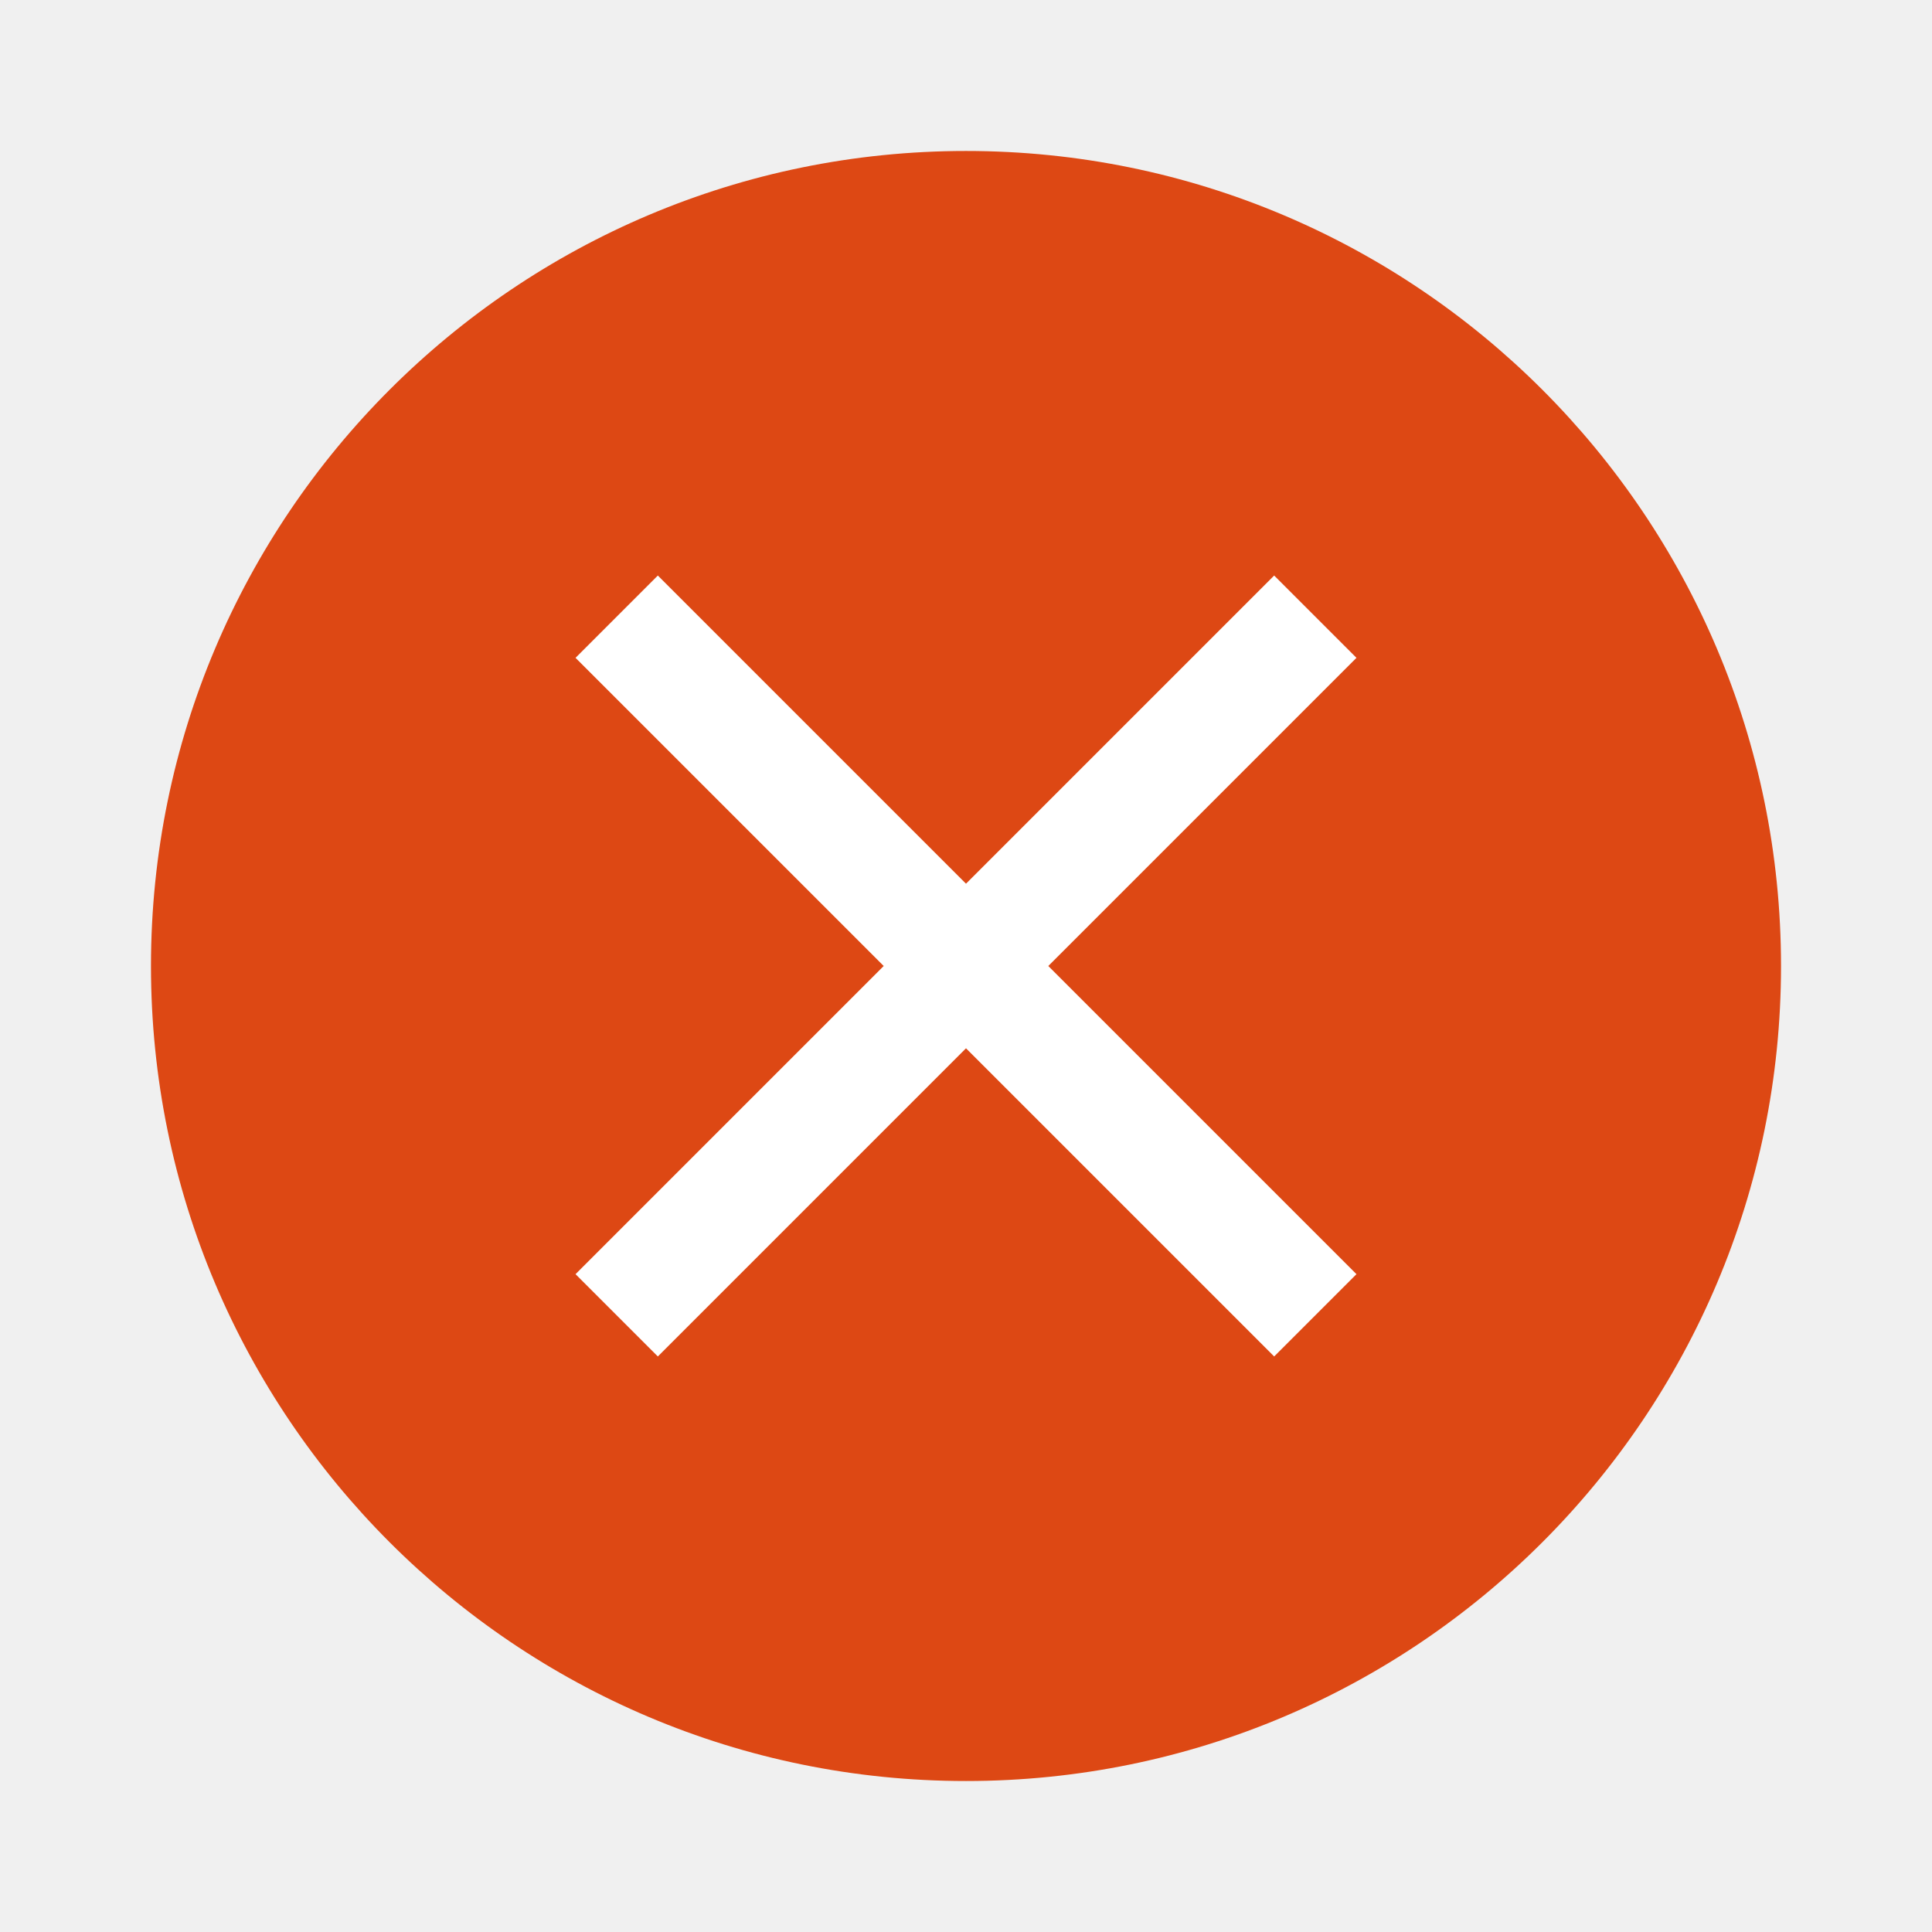
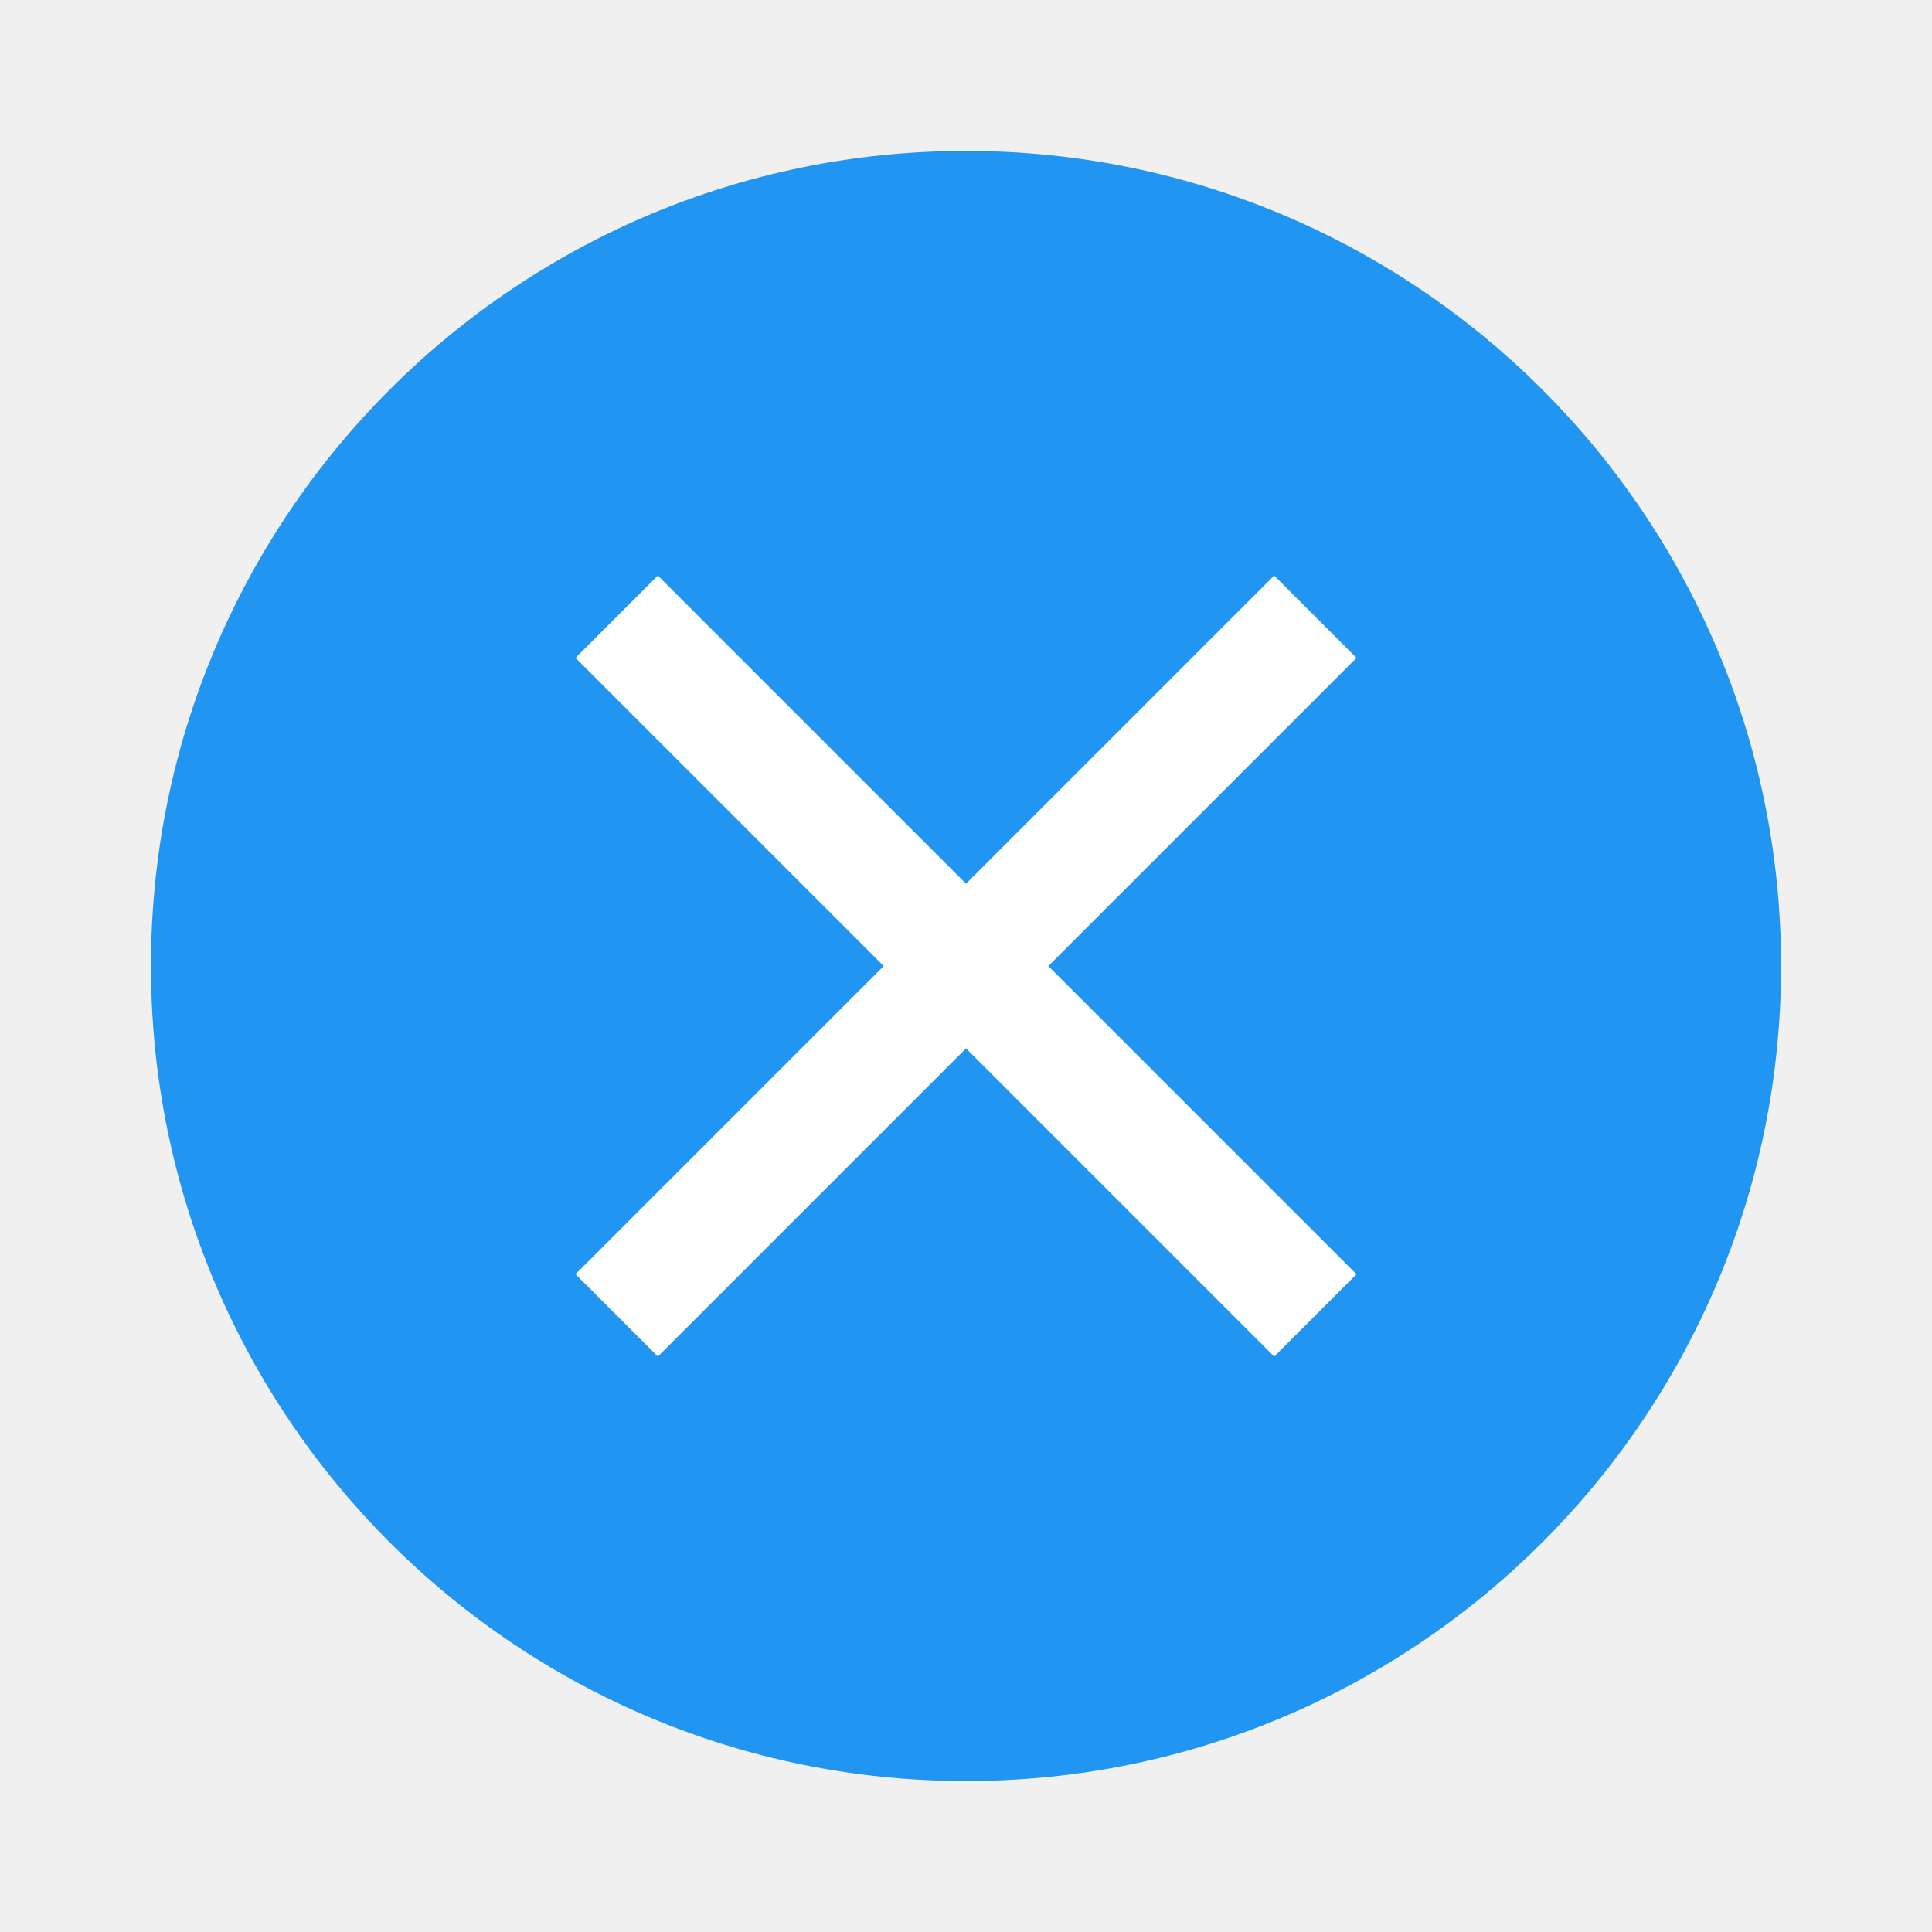
<svg xmlns="http://www.w3.org/2000/svg" width="32" height="32" id="svg4486" version="1.1" viewBox="0 0 32 32">
  <defs id="defs4488" />
  <g id="layer1" transform="translate(290.2143,-509.8622)">
-     <g style="display:inline;stroke-width:2.074" transform="matrix(1.822272,0,0,1.822272,-533.1938,505.3616)" id="layer1-6">
-       <path id="path4141" d="M 142.119,3.842 A 7.408,7.408 0 0 0 134.711,11.25 7.408,7.408 0 0 0 142.119,18.658 7.408,7.408 0 0 0 149.527,11.25 7.408,7.408 0 0 0 142.119,3.842 Z" style="color:#000000;display:inline;overflow:visible;visibility:visible;opacity:1;fill:#dd4814;fill-opacity:1;fill-rule:nonzero;stroke:none;stroke-width:35.121;stroke-linecap:butt;stroke-linejoin:miter;stroke-miterlimit:4;stroke-dasharray:none;stroke-dashoffset:0;stroke-opacity:1;marker:none;enable-background:accumulate" />
-       <path id="path4170" d="m 139.318,7.701 2.801,2.801 2.801,-2.801 0.748,0.748 -2.801,2.801 2.801,2.801 -0.748,0.748 -2.801,-2.801 -2.801,2.801 -0.748,-0.748 2.801,-2.801 -2.801,-2.801 z" style="color:#000000;display:inline;overflow:visible;visibility:visible;opacity:1;fill:#ffffff;fill-opacity:1;fill-rule:nonzero;stroke:none;stroke-width:35.121;stroke-linecap:butt;stroke-linejoin:miter;stroke-miterlimit:4;stroke-dasharray:none;stroke-dashoffset:0;stroke-opacity:1;marker:none;enable-background:accumulate" />
-     </g>
+     <path style="color:#000000;display:inline;overflow:visible;visibility:visible;opacity:1;fill:#2195f2;fill-opacity:1;fill-rule:nonzero;stroke:none;stroke-width:64;stroke-linecap:butt;stroke-linejoin:miter;stroke-miterlimit:4;stroke-dasharray:none;stroke-dashoffset:0;stroke-opacity:1;marker:none;enable-background:accumulate" d="m -274.214,512.362 a 13.5,13.5 0 0 0 -13.5,13.5 13.5,13.5 0 0 0 13.5,13.5 13.5,13.5 0 0 0 13.5,-13.5 13.5,13.5 0 0 0 -13.5,-13.5 z" id="path4141" />
+     <path style="color:#000000;display:inline;overflow:visible;visibility:visible;opacity:1;fill:#ffffff;fill-opacity:1;fill-rule:nonzero;stroke:none;stroke-width:64;stroke-linecap:butt;stroke-linejoin:miter;stroke-miterlimit:4;stroke-dasharray:none;stroke-dashoffset:0;stroke-opacity:1;marker:none;enable-background:accumulate" d="m -279.318,519.395 5.104,5.104 5.104,-5.104 1.364,1.364 -5.104,5.104 5.104,5.104 -1.364,1.364 -5.104,-5.104 -5.104,5.104 -1.364,-1.364 5.104,-5.104 -5.104,-5.104 z" id="path4170" />
  </g>
</svg>
